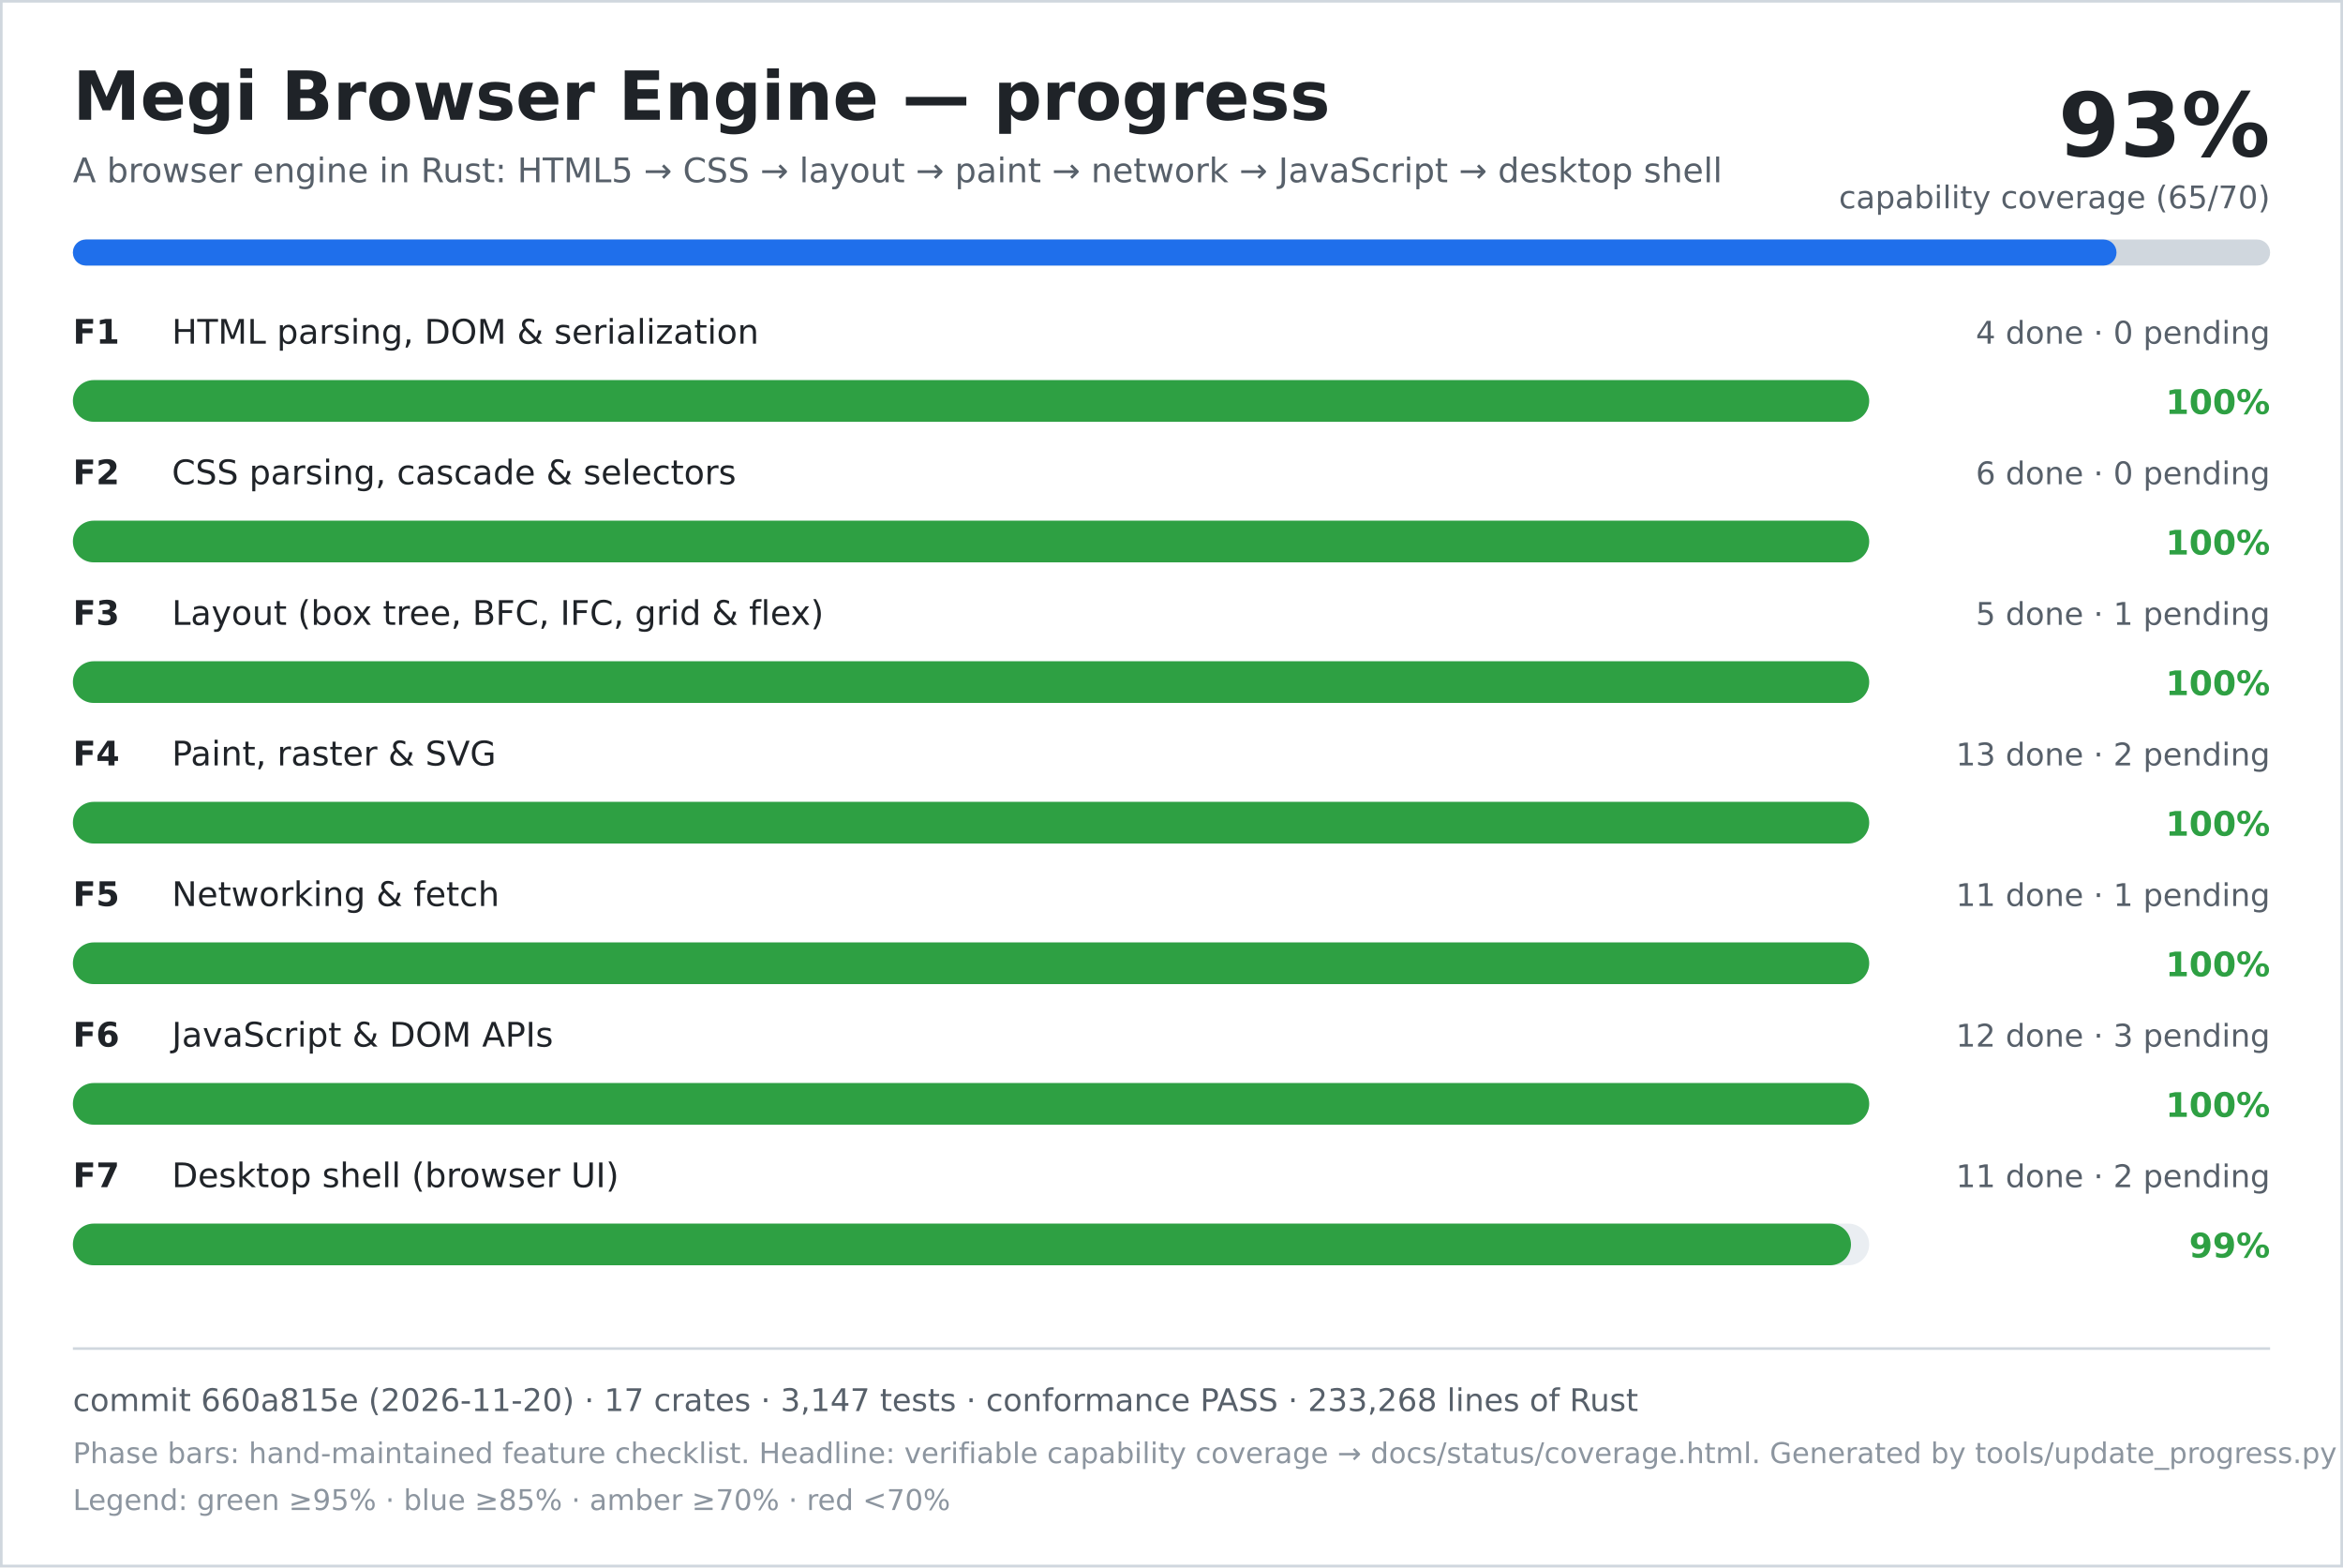
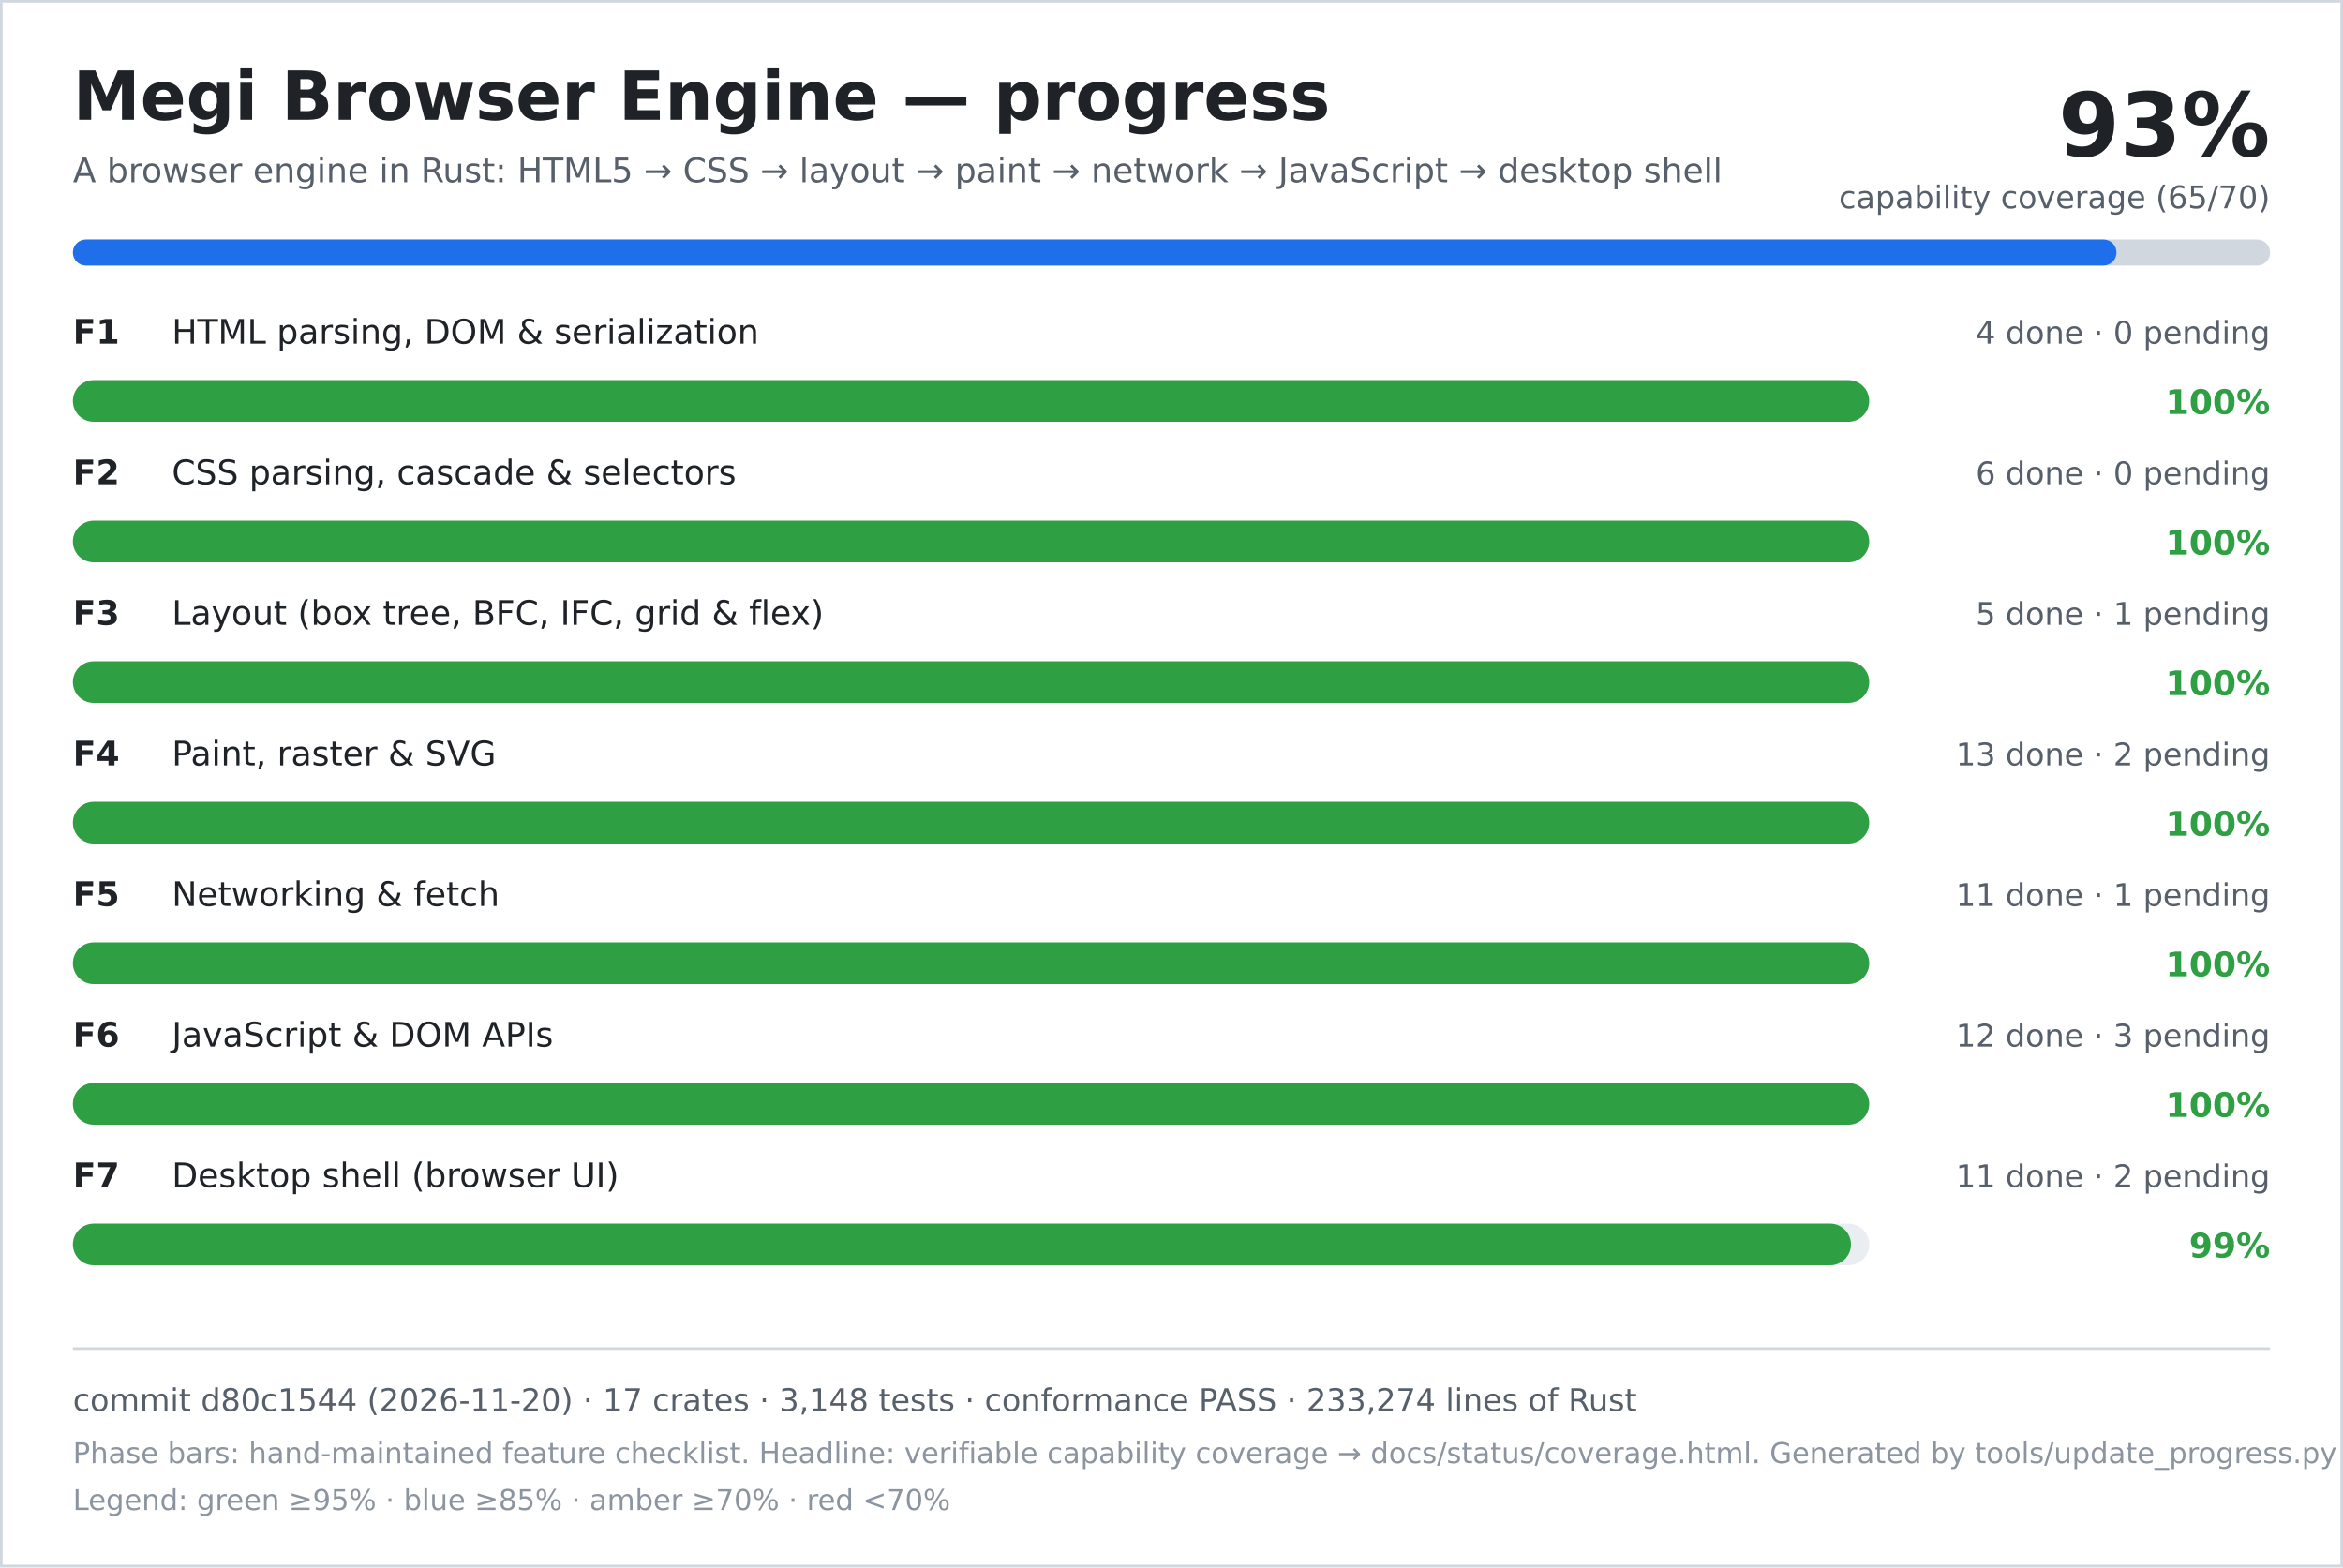
<svg xmlns="http://www.w3.org/2000/svg" width="900" height="602" viewBox="0 0 900 602" role="img" aria-labelledby="title desc">
  <rect width="900" height="602" fill="#ffffff" />
  <rect x="0.5" y="0.5" width="899" height="601" fill="none" stroke="#d0d7de" />
  <text x="28" y="46" font-family="DejaVu Sans, Verdana, sans-serif" font-size="26" font-weight="700" fill="#1f2328">Megi Browser Engine — progress</text>
  <text x="28" y="70" font-family="DejaVu Sans, Verdana, sans-serif" font-size="13" fill="#57606a">A browser engine in Rust: HTML5 → CSS → layout → paint → network → JavaScript → desktop shell</text>
  <text x="872" y="60" text-anchor="end" font-family="DejaVu Sans, Verdana, sans-serif" font-size="34" font-weight="700" fill="#1f2328">93%</text>
  <text x="872" y="80" text-anchor="end" font-family="DejaVu Sans, Verdana, sans-serif" font-size="12" fill="#57606a">capability coverage (65/70)</text>
  <rect x="28" y="92" width="844" height="10" rx="5" fill="#d0d7de" />
  <rect x="28" y="92" width="785" height="10" rx="5" fill="#1f6feb" />
  <text x="28" y="132" font-family="DejaVu Sans, Verdana, sans-serif" font-size="13" font-weight="700" fill="#1f2328">F1</text>
  <text x="66" y="132" font-family="DejaVu Sans, Verdana, sans-serif" font-size="13" fill="#1f2328">HTML parsing, DOM &amp; serialization</text>
  <text x="872" y="132" text-anchor="end" font-family="DejaVu Sans, Verdana, sans-serif" font-size="12" fill="#57606a">4 done · 0 pending</text>
  <rect x="28" y="146" width="690" height="16" rx="8" fill="#eaeef2" />
  <rect x="28" y="146" width="690" height="16" rx="8" fill="#2ea043" />
  <text x="872" y="159" text-anchor="end" font-family="DejaVu Sans, Verdana, sans-serif" font-size="13" font-weight="700" fill="#2ea043">100%</text>
  <text x="28" y="186" font-family="DejaVu Sans, Verdana, sans-serif" font-size="13" font-weight="700" fill="#1f2328">F2</text>
  <text x="66" y="186" font-family="DejaVu Sans, Verdana, sans-serif" font-size="13" fill="#1f2328">CSS parsing, cascade &amp; selectors</text>
  <text x="872" y="186" text-anchor="end" font-family="DejaVu Sans, Verdana, sans-serif" font-size="12" fill="#57606a">6 done · 0 pending</text>
  <rect x="28" y="200" width="690" height="16" rx="8" fill="#eaeef2" />
  <rect x="28" y="200" width="690" height="16" rx="8" fill="#2ea043" />
  <text x="872" y="213" text-anchor="end" font-family="DejaVu Sans, Verdana, sans-serif" font-size="13" font-weight="700" fill="#2ea043">100%</text>
  <text x="28" y="240" font-family="DejaVu Sans, Verdana, sans-serif" font-size="13" font-weight="700" fill="#1f2328">F3</text>
  <text x="66" y="240" font-family="DejaVu Sans, Verdana, sans-serif" font-size="13" fill="#1f2328">Layout (box tree, BFC, IFC, grid &amp; flex)</text>
  <text x="872" y="240" text-anchor="end" font-family="DejaVu Sans, Verdana, sans-serif" font-size="12" fill="#57606a">5 done · 1 pending</text>
  <rect x="28" y="254" width="690" height="16" rx="8" fill="#eaeef2" />
  <rect x="28" y="254" width="690" height="16" rx="8" fill="#2ea043" />
  <text x="872" y="267" text-anchor="end" font-family="DejaVu Sans, Verdana, sans-serif" font-size="13" font-weight="700" fill="#2ea043">100%</text>
  <text x="28" y="294" font-family="DejaVu Sans, Verdana, sans-serif" font-size="13" font-weight="700" fill="#1f2328">F4</text>
  <text x="66" y="294" font-family="DejaVu Sans, Verdana, sans-serif" font-size="13" fill="#1f2328">Paint, raster &amp; SVG</text>
  <text x="872" y="294" text-anchor="end" font-family="DejaVu Sans, Verdana, sans-serif" font-size="12" fill="#57606a">13 done · 2 pending</text>
  <rect x="28" y="308" width="690" height="16" rx="8" fill="#eaeef2" />
  <rect x="28" y="308" width="690" height="16" rx="8" fill="#2ea043" />
  <text x="872" y="321" text-anchor="end" font-family="DejaVu Sans, Verdana, sans-serif" font-size="13" font-weight="700" fill="#2ea043">100%</text>
  <text x="28" y="348" font-family="DejaVu Sans, Verdana, sans-serif" font-size="13" font-weight="700" fill="#1f2328">F5</text>
  <text x="66" y="348" font-family="DejaVu Sans, Verdana, sans-serif" font-size="13" fill="#1f2328">Networking &amp; fetch</text>
  <text x="872" y="348" text-anchor="end" font-family="DejaVu Sans, Verdana, sans-serif" font-size="12" fill="#57606a">11 done · 1 pending</text>
  <rect x="28" y="362" width="690" height="16" rx="8" fill="#eaeef2" />
  <rect x="28" y="362" width="690" height="16" rx="8" fill="#2ea043" />
  <text x="872" y="375" text-anchor="end" font-family="DejaVu Sans, Verdana, sans-serif" font-size="13" font-weight="700" fill="#2ea043">100%</text>
  <text x="28" y="402" font-family="DejaVu Sans, Verdana, sans-serif" font-size="13" font-weight="700" fill="#1f2328">F6</text>
  <text x="66" y="402" font-family="DejaVu Sans, Verdana, sans-serif" font-size="13" fill="#1f2328">JavaScript &amp; DOM APIs</text>
  <text x="872" y="402" text-anchor="end" font-family="DejaVu Sans, Verdana, sans-serif" font-size="12" fill="#57606a">12 done · 3 pending</text>
  <rect x="28" y="416" width="690" height="16" rx="8" fill="#eaeef2" />
  <rect x="28" y="416" width="690" height="16" rx="8" fill="#2ea043" />
  <text x="872" y="429" text-anchor="end" font-family="DejaVu Sans, Verdana, sans-serif" font-size="13" font-weight="700" fill="#2ea043">100%</text>
  <text x="28" y="456" font-family="DejaVu Sans, Verdana, sans-serif" font-size="13" font-weight="700" fill="#1f2328">F7</text>
  <text x="66" y="456" font-family="DejaVu Sans, Verdana, sans-serif" font-size="13" fill="#1f2328">Desktop shell (browser UI)</text>
  <text x="872" y="456" text-anchor="end" font-family="DejaVu Sans, Verdana, sans-serif" font-size="12" fill="#57606a">11 done · 2 pending</text>
  <rect x="28" y="470" width="690" height="16" rx="8" fill="#eaeef2" />
  <rect x="28" y="470" width="683" height="16" rx="8" fill="#2ea043" />
  <text x="872" y="483" text-anchor="end" font-family="DejaVu Sans, Verdana, sans-serif" font-size="13" font-weight="700" fill="#2ea043">99%</text>
  <line x1="28" y1="518" x2="872" y2="518" stroke="#d0d7de" />
-   <text x="28" y="542" font-family="DejaVu Sans, Verdana, sans-serif" font-size="12" fill="#57606a">commit 660a815e (2026-11-20) · 17 crates · 3,147 tests · conformance PASS · 233,268 lines of Rust</text>
+   <text x="28" y="542" font-family="DejaVu Sans, Verdana, sans-serif" font-size="12" fill="#57606a">commit d80c1544 (2026-11-20) · 17 crates · 3,148 tests · conformance PASS · 233,274 lines of Rust</text>
  <text x="28" y="562" font-family="DejaVu Sans, Verdana, sans-serif" font-size="11" fill="#8c959f">Phase bars: hand-maintained feature checklist. Headline: verifiable capability coverage → docs/status/coverage.html. Generated by tools/update_progress.py — do not edit.</text>
  <text x="28" y="580" font-family="DejaVu Sans, Verdana, sans-serif" font-size="11" fill="#8c959f">Legend: green ≥95% · blue ≥85% · amber ≥70% · red &lt;70%</text>
</svg>
